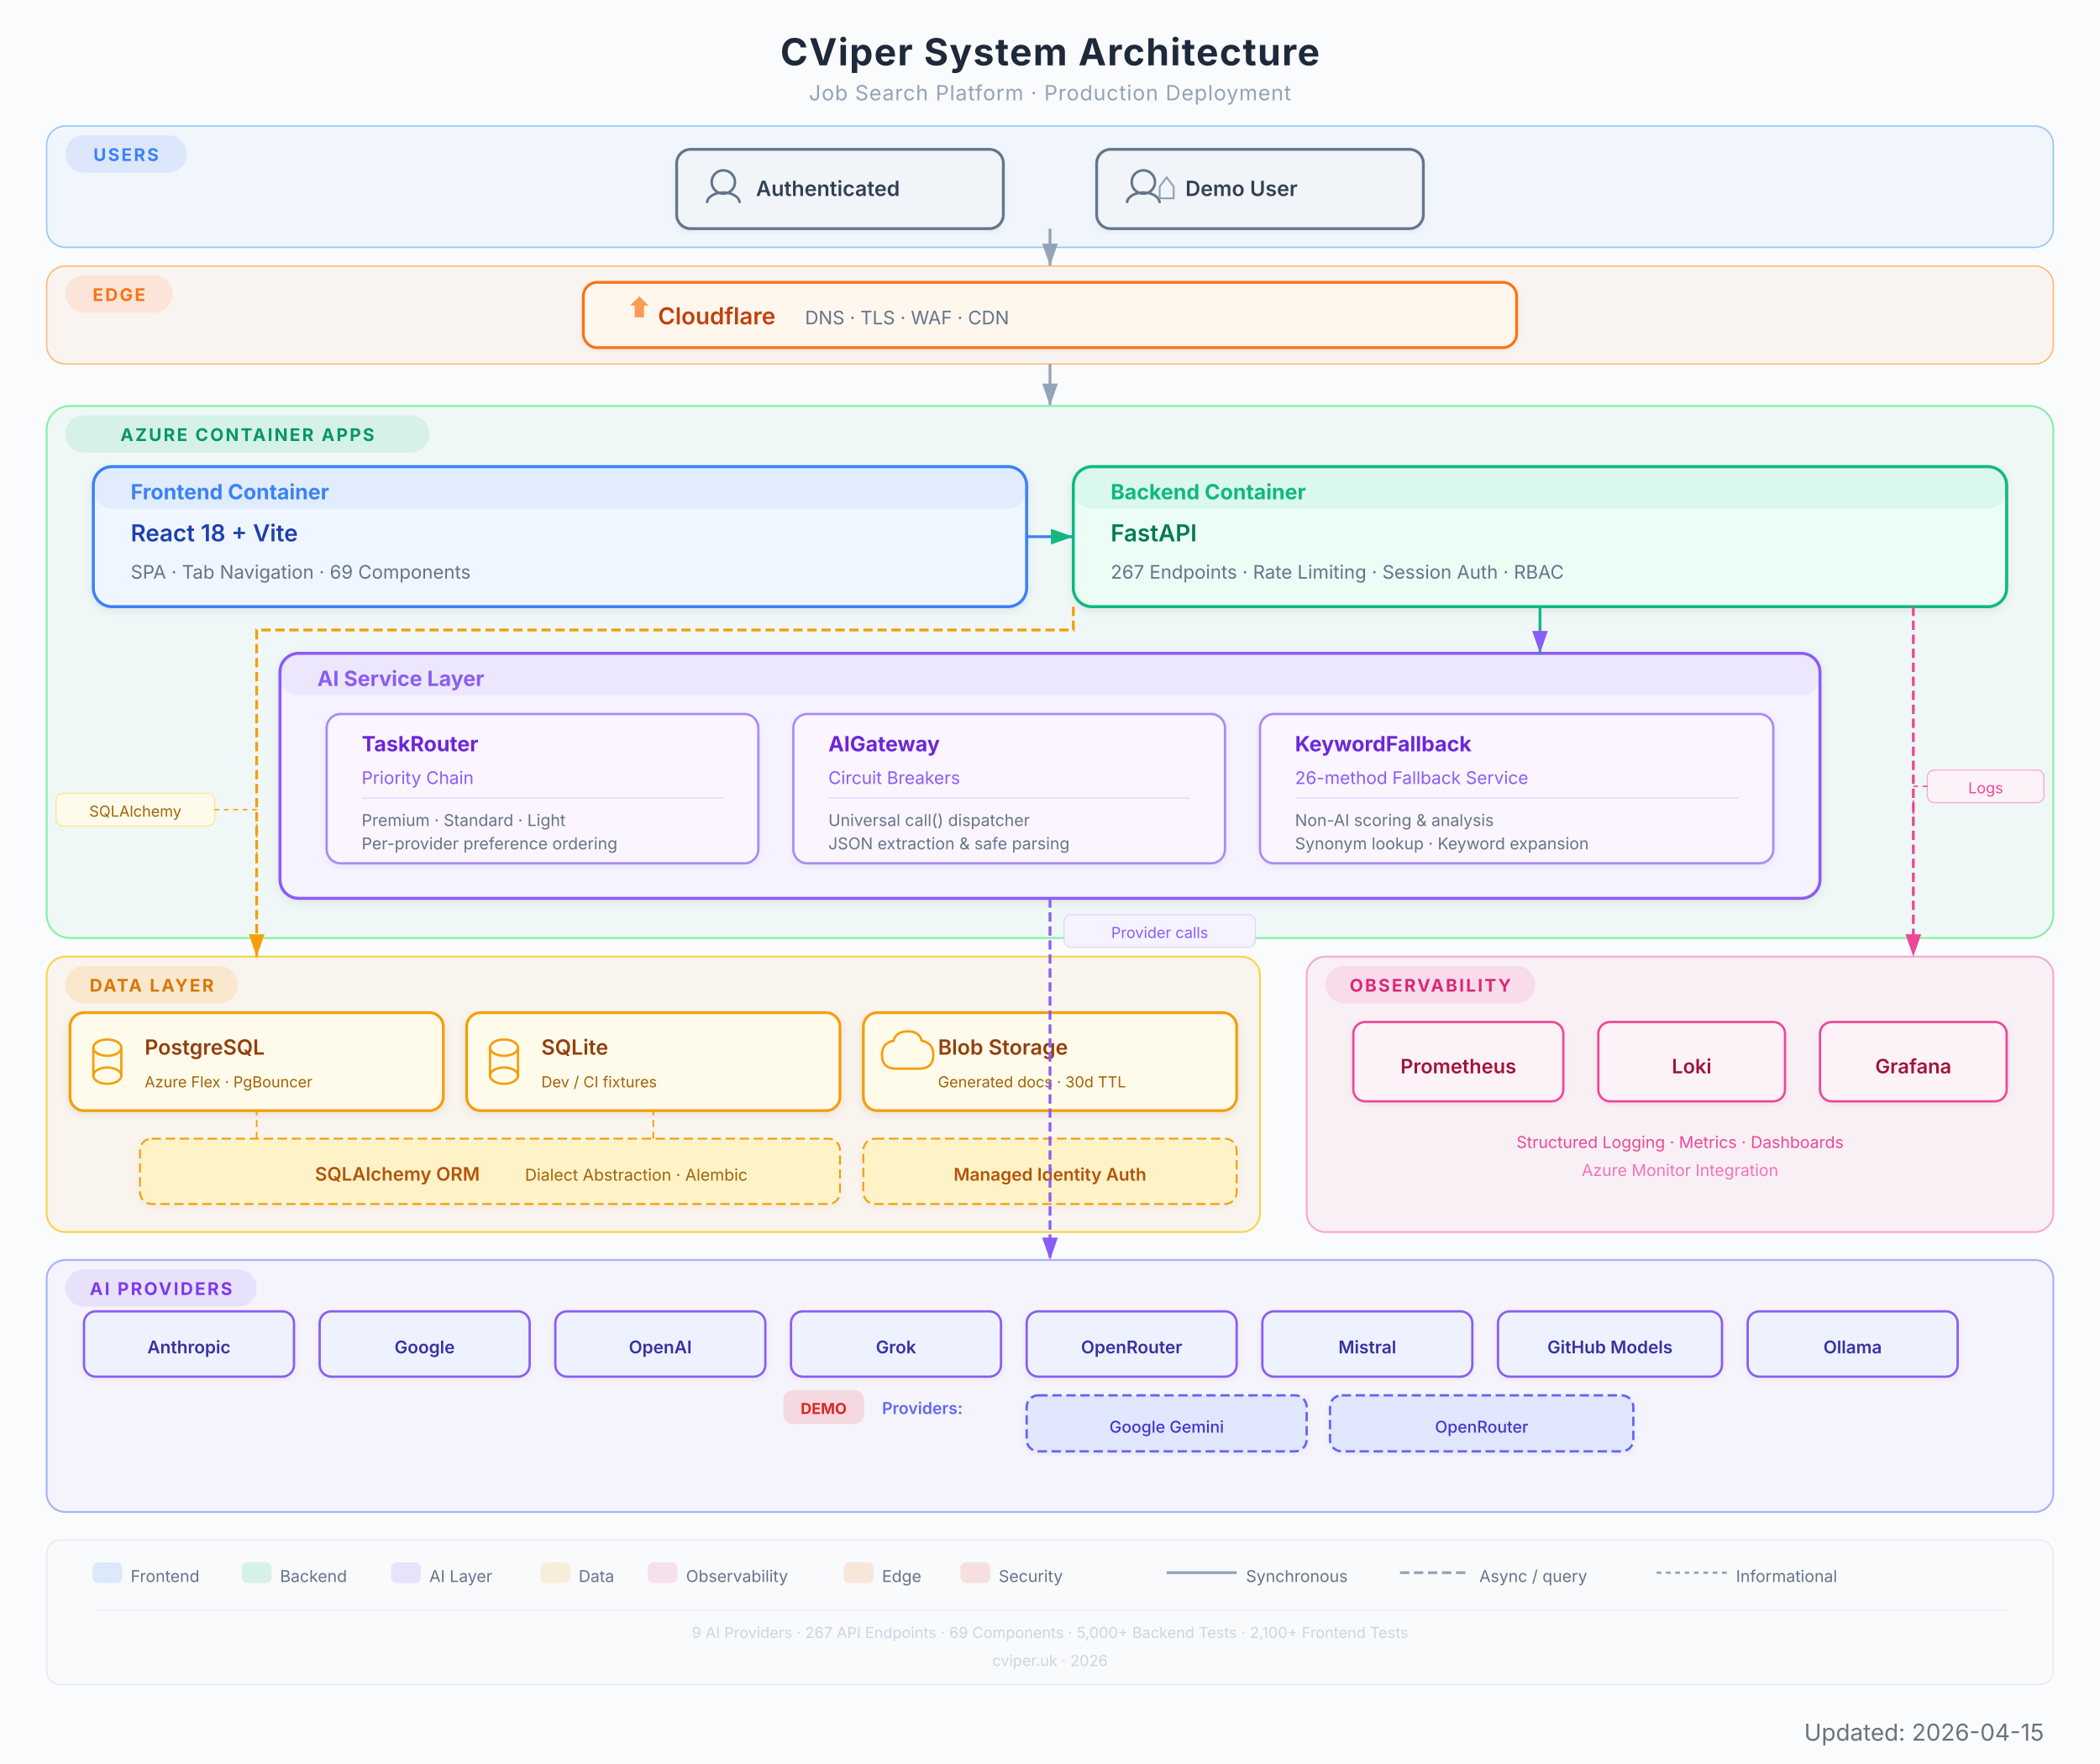
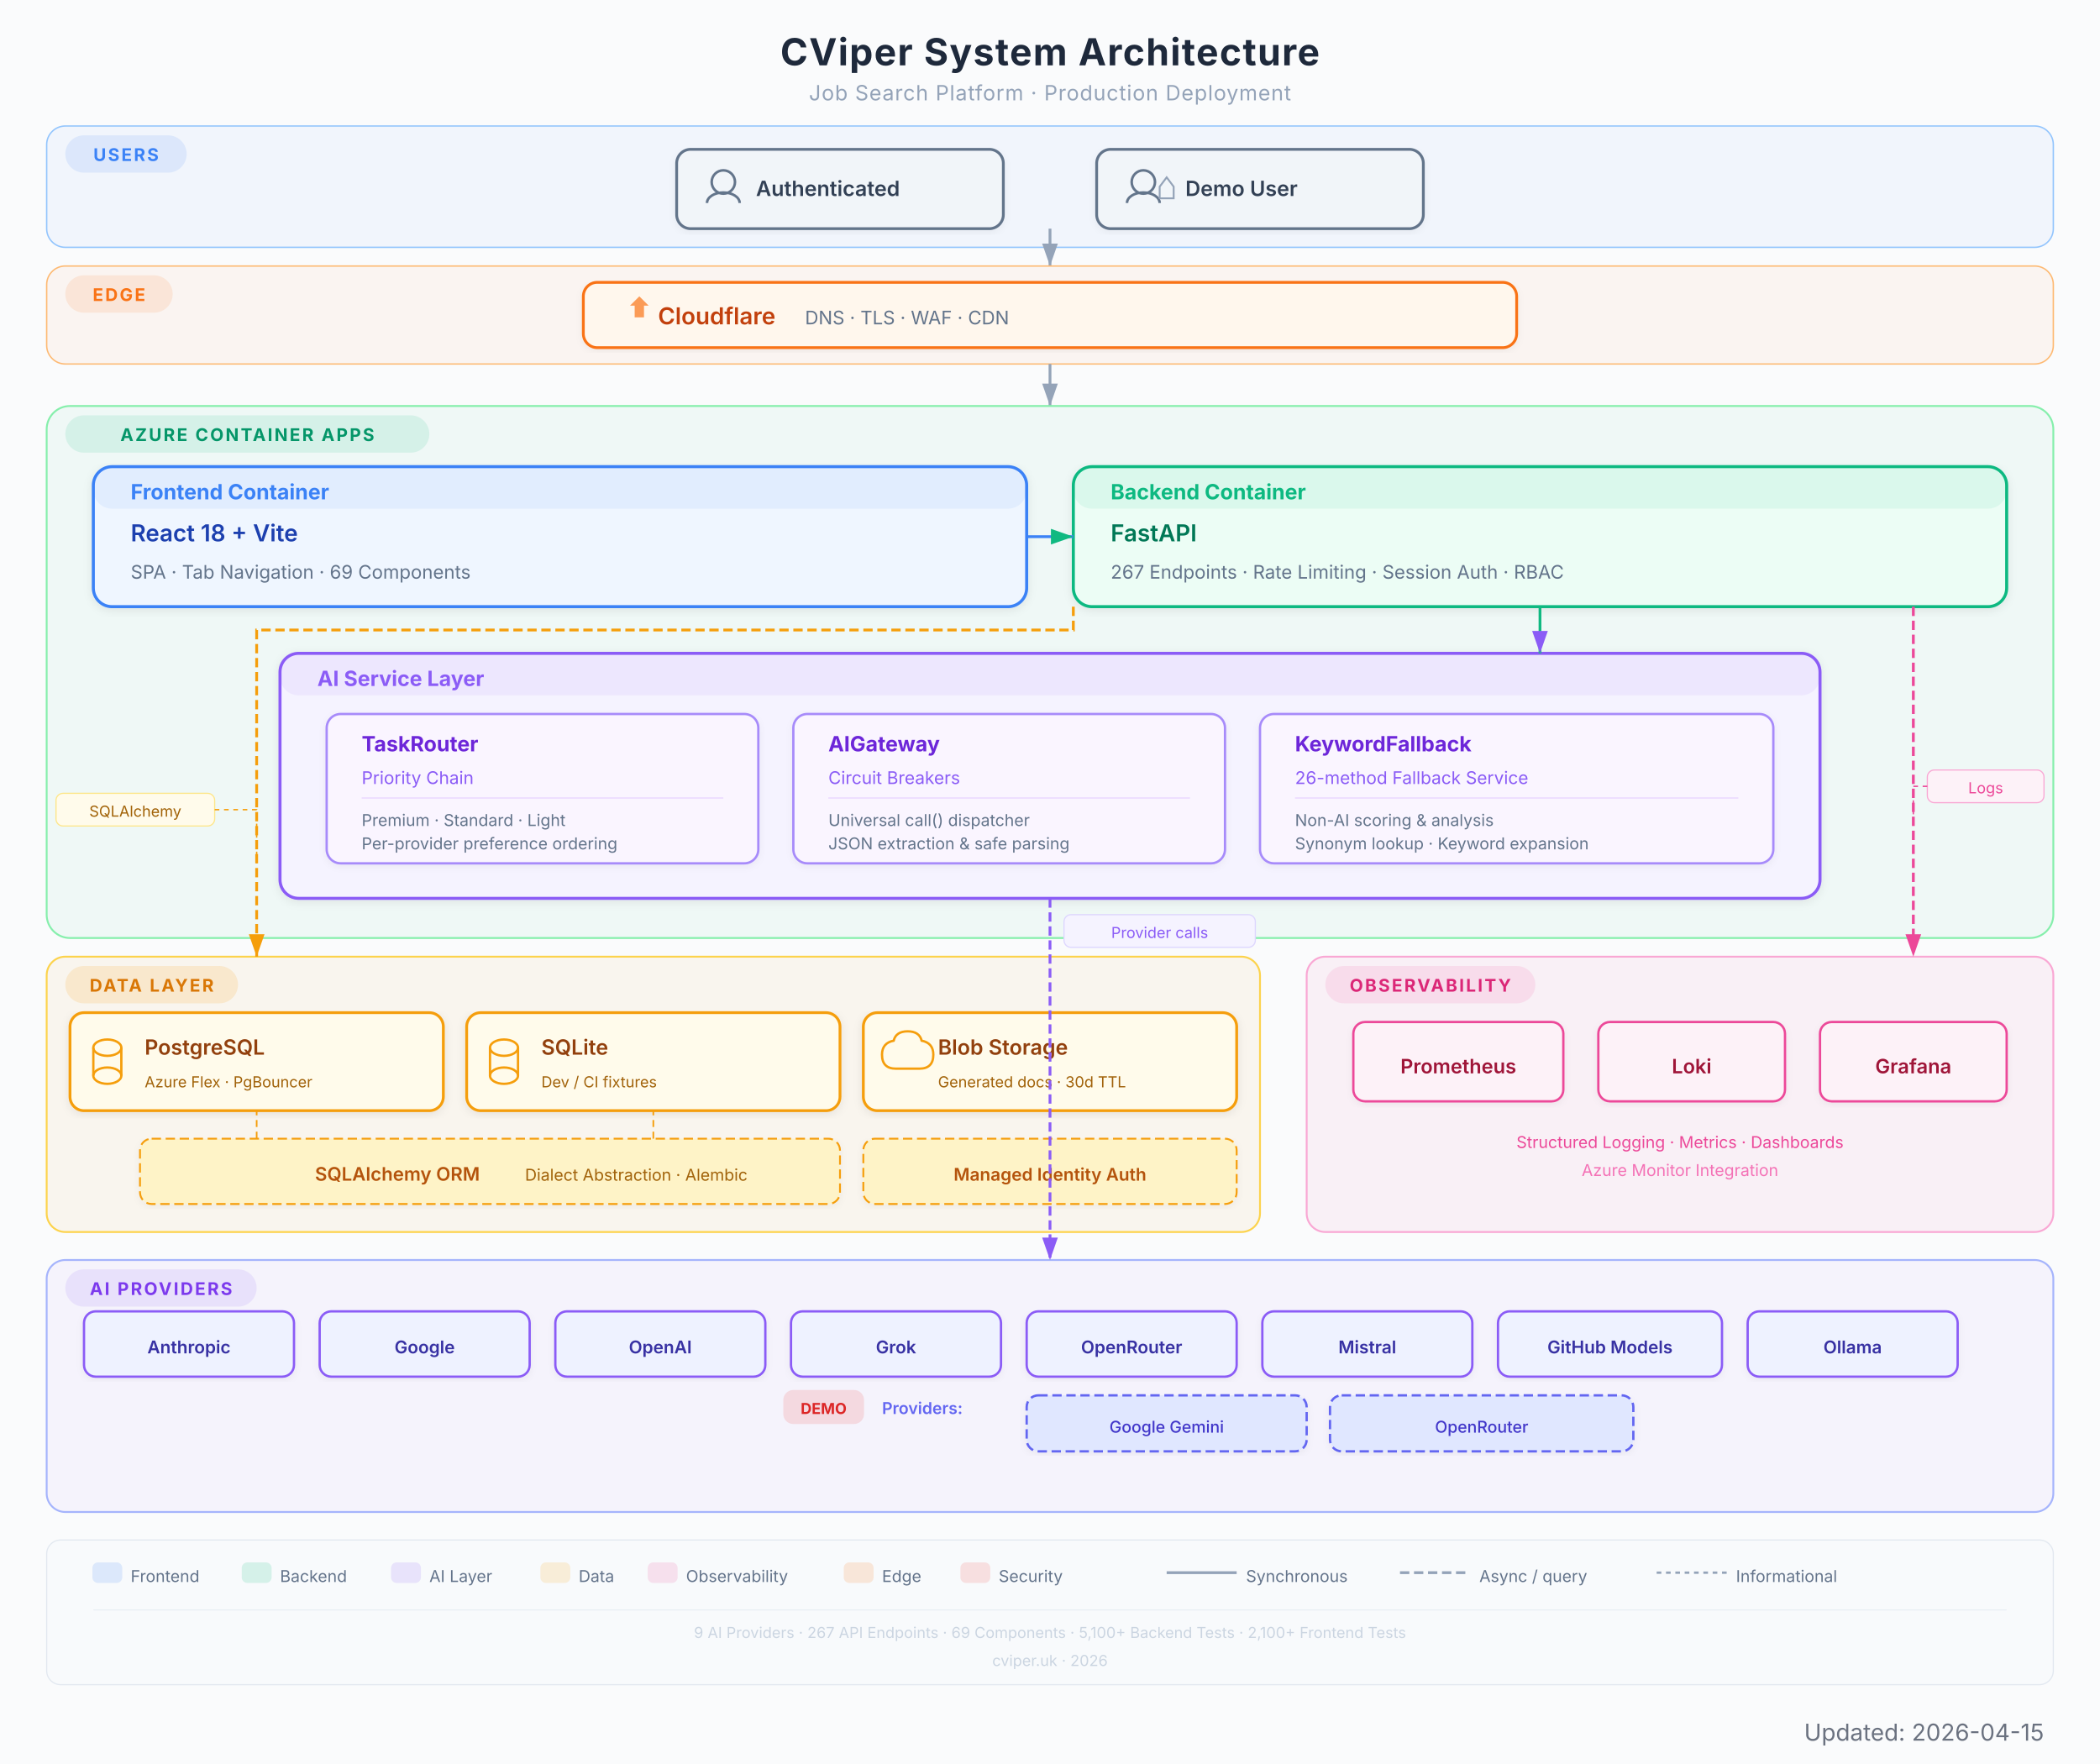
<svg xmlns="http://www.w3.org/2000/svg" viewBox="0 0 900 756" width="900" height="756" font-family="Inter, system-ui, -apple-system, sans-serif">
  <defs>
    <filter id="shadow" x="-4%" y="-4%" width="108%" height="112%">
      <feDropShadow dx="0" dy="1" stdDeviation="2" flood-color="#000" flood-opacity="0.08" />
    </filter>
    <filter id="shadowLight" x="-4%" y="-4%" width="108%" height="112%">
      <feDropShadow dx="0" dy="1" stdDeviation="1.5" flood-color="#000" flood-opacity="0.05" />
    </filter>
    <marker id="arrow" viewBox="0 0 10 7" refX="10" refY="3.5" markerWidth="8" markerHeight="6" orient="auto-start-reverse">
      <path d="M 0 0 L 10 3.5 L 0 7 Z" fill="#94a3b8" />
    </marker>
    <marker id="arrowGreen" viewBox="0 0 10 7" refX="10" refY="3.5" markerWidth="8" markerHeight="6" orient="auto-start-reverse">
      <path d="M 0 0 L 10 3.5 L 0 7 Z" fill="#10B981" />
    </marker>
    <marker id="arrowPurple" viewBox="0 0 10 7" refX="10" refY="3.5" markerWidth="8" markerHeight="6" orient="auto-start-reverse">
      <path d="M 0 0 L 10 3.5 L 0 7 Z" fill="#8B5CF6" />
    </marker>
    <marker id="arrowAmber" viewBox="0 0 10 7" refX="10" refY="3.5" markerWidth="8" markerHeight="6" orient="auto-start-reverse">
      <path d="M 0 0 L 10 3.5 L 0 7 Z" fill="#F59E0B" />
    </marker>
    <marker id="arrowRose" viewBox="0 0 10 7" refX="10" refY="3.5" markerWidth="8" markerHeight="6" orient="auto-start-reverse">
      <path d="M 0 0 L 10 3.5 L 0 7 Z" fill="#EC4899" />
    </marker>
    <marker id="arrowOrange" viewBox="0 0 10 7" refX="10" refY="3.5" markerWidth="8" markerHeight="6" orient="auto-start-reverse">
      <path d="M 0 0 L 10 3.5 L 0 7 Z" fill="#F97316" />
    </marker>
  </defs>
  <rect width="900" height="756" fill="#fafbfc" rx="0" />
  <text x="450" y="28" text-anchor="middle" font-size="16" font-weight="700" fill="#1e293b" letter-spacing="0.5">CViper System Architecture</text>
  <text x="450" y="43" text-anchor="middle" font-size="9" fill="#94a3b8" letter-spacing="0.3">Job Search Platform  ·  Production Deployment</text>
  <rect x="20" y="54" width="860" height="52" rx="8" fill="#3B82F6" opacity="0.05" />
  <rect x="20" y="54" width="860" height="52" rx="8" fill="none" stroke="#93c5fd" stroke-width="0.6" />
  <rect x="28" y="58" width="52" height="16" rx="8" fill="#3B82F6" opacity="0.12" />
  <text x="54" y="69" text-anchor="middle" font-size="7.5" font-weight="700" fill="#3B82F6" letter-spacing="0.8">USERS</text>
  <g filter="url(#shadowLight)">
    <rect x="290" y="64" width="140" height="34" rx="6" fill="#f1f5f9" stroke="#64748b" stroke-width="1.2" />
    <circle cx="310" cy="78" r="5" fill="none" stroke="#64748b" stroke-width="1.1" />
    <path d="M303 87 a7 4.5 0 0 1 14 0" fill="none" stroke="#64748b" stroke-width="1.1" />
    <text x="324" y="84" font-size="9" font-weight="600" fill="#334155">Authenticated</text>
  </g>
  <g filter="url(#shadowLight)">
    <rect x="470" y="64" width="140" height="34" rx="6" fill="#f1f5f9" stroke="#64748b" stroke-width="1.2" />
    <circle cx="490" cy="78" r="5" fill="none" stroke="#64748b" stroke-width="1.1" />
    <path d="M483 87 a7 4.5 0 0 1 14 0" fill="none" stroke="#64748b" stroke-width="1.1" />
    <path d="M497 80 l3 -4 l3 4 l0 5 l-6 0 Z" fill="none" stroke="#94a3b8" stroke-width="0.8" />
    <text x="508" y="84" font-size="9" font-weight="600" fill="#334155">Demo User</text>
  </g>
  <line x1="450" y1="98" x2="450" y2="114" stroke="#94a3b8" stroke-width="1.2" marker-end="url(#arrow)" />
  <rect x="20" y="114" width="860" height="42" rx="8" fill="#F97316" opacity="0.05" />
  <rect x="20" y="114" width="860" height="42" rx="8" fill="none" stroke="#fdba74" stroke-width="0.6" />
  <rect x="28" y="118" width="46" height="16" rx="8" fill="#F97316" opacity="0.12" />
  <text x="51" y="129" text-anchor="middle" font-size="7.5" font-weight="700" fill="#F97316" letter-spacing="0.8">EDGE</text>
  <g filter="url(#shadowLight)">
    <rect x="250" y="121" width="400" height="28" rx="6" fill="#fff7ed" stroke="#F97316" stroke-width="1.2" />
    <path d="M270 131 l4 -4 l4 4 l-2 0 l0 5 l-4 0 l0 -5 Z" fill="#F97316" opacity="0.7" />
    <text x="282" y="139" font-size="10" font-weight="600" fill="#c2410c">Cloudflare</text>
    <text x="345" y="139" font-size="8" fill="#64748b">DNS  ·  TLS  ·  WAF  ·  CDN</text>
  </g>
  <line x1="450" y1="156" x2="450" y2="174" stroke="#94a3b8" stroke-width="1.2" marker-end="url(#arrow)" />
  <rect x="20" y="174" width="860" height="228" rx="10" fill="#10B981" opacity="0.05" />
  <rect x="20" y="174" width="860" height="228" rx="10" fill="none" stroke="#86efac" stroke-width="0.8" />
  <rect x="28" y="178" width="156" height="16" rx="8" fill="#10B981" opacity="0.12" />
  <text x="106" y="189" text-anchor="middle" font-size="7.5" font-weight="700" fill="#059669" letter-spacing="0.8">AZURE CONTAINER APPS</text>
  <g filter="url(#shadow)">
    <rect x="40" y="200" width="400" height="60" rx="8" fill="#eff6ff" stroke="#3B82F6" stroke-width="1.3" />
    <rect x="40" y="200" width="400" height="18" rx="8" fill="#3B82F6" opacity="0.08" />
    <text x="56" y="214" font-size="9" font-weight="700" fill="#3B82F6">Frontend Container</text>
    <text x="56" y="232" font-size="10" font-weight="600" fill="#1e40af">React 18 + Vite</text>
    <text x="56" y="248" font-size="8" fill="#64748b">SPA  ·  Tab Navigation  ·  69 Components</text>
  </g>
  <g filter="url(#shadow)">
    <rect x="460" y="200" width="400" height="60" rx="8" fill="#ecfdf5" stroke="#10B981" stroke-width="1.3" />
    <rect x="460" y="200" width="400" height="18" rx="8" fill="#10B981" opacity="0.08" />
    <text x="476" y="214" font-size="9" font-weight="700" fill="#10B981">Backend Container</text>
    <text x="476" y="232" font-size="10" font-weight="600" fill="#047857">FastAPI</text>
    <text x="476" y="248" font-size="8" fill="#64748b">267 Endpoints  ·  Rate Limiting  ·  Session Auth  ·  RBAC</text>
  </g>
  <line x1="440" y1="230" x2="460" y2="230" stroke="#3B82F6" stroke-width="1.2" marker-end="url(#arrowGreen)" />
  <g filter="url(#shadow)">
    <rect x="120" y="280" width="660" height="105" rx="8" fill="#f5f3ff" stroke="#8B5CF6" stroke-width="1.3" />
    <rect x="120" y="280" width="660" height="18" rx="8" fill="#8B5CF6" opacity="0.08" />
    <text x="136" y="294" font-size="9" font-weight="700" fill="#8B5CF6">AI Service Layer</text>
    <g filter="url(#shadowLight)">
      <rect x="140" y="306" width="185" height="64" rx="6" fill="#faf5ff" stroke="#a78bfa" stroke-width="1" />
      <text x="155" y="322" font-size="9" font-weight="700" fill="#6d28d9">TaskRouter</text>
      <text x="155" y="336" font-size="7.5" fill="#8B5CF6">Priority Chain</text>
      <line x1="155" y1="342" x2="310" y2="342" stroke="#e9d5ff" stroke-width="0.5" />
      <text x="155" y="354" font-size="7" fill="#64748b">Premium  ·  Standard  ·  Light</text>
      <text x="155" y="364" font-size="7" fill="#64748b">Per-provider preference ordering</text>
    </g>
    <g filter="url(#shadowLight)">
      <rect x="340" y="306" width="185" height="64" rx="6" fill="#faf5ff" stroke="#a78bfa" stroke-width="1" />
      <text x="355" y="322" font-size="9" font-weight="700" fill="#6d28d9">AIGateway</text>
      <text x="355" y="336" font-size="7.5" fill="#8B5CF6">Circuit Breakers</text>
      <line x1="355" y1="342" x2="510" y2="342" stroke="#e9d5ff" stroke-width="0.5" />
      <text x="355" y="354" font-size="7" fill="#64748b">Universal call() dispatcher</text>
      <text x="355" y="364" font-size="7" fill="#64748b">JSON extraction &amp; safe parsing</text>
    </g>
    <g filter="url(#shadowLight)">
      <rect x="540" y="306" width="220" height="64" rx="6" fill="#faf5ff" stroke="#a78bfa" stroke-width="1" />
      <text x="555" y="322" font-size="9" font-weight="700" fill="#6d28d9">KeywordFallback</text>
      <text x="555" y="336" font-size="7.5" fill="#8B5CF6">26-method Fallback Service</text>
      <line x1="555" y1="342" x2="745" y2="342" stroke="#e9d5ff" stroke-width="0.5" />
      <text x="555" y="354" font-size="7" fill="#64748b">Non-AI scoring &amp; analysis</text>
      <text x="555" y="364" font-size="7" fill="#64748b">Synonym lookup · Keyword expansion</text>
    </g>
  </g>
  <line x1="660" y1="260" x2="660" y2="280" stroke="#10B981" stroke-width="1.2" marker-end="url(#arrowPurple)" />
  <rect x="20" y="410" width="520" height="118" rx="8" fill="#F59E0B" opacity="0.06" />
  <rect x="20" y="410" width="520" height="118" rx="8" fill="none" stroke="#fcd34d" stroke-width="0.8" />
  <rect x="28" y="414" width="74" height="16" rx="8" fill="#F59E0B" opacity="0.15" />
  <text x="65" y="425" text-anchor="middle" font-size="7.5" font-weight="700" fill="#d97706" letter-spacing="0.8">DATA LAYER</text>
  <g filter="url(#shadow)">
    <rect x="30" y="434" width="160" height="42" rx="6" fill="#fffbeb" stroke="#F59E0B" stroke-width="1.2" />
    <ellipse cx="46" cy="449" rx="6" ry="3.5" fill="none" stroke="#F59E0B" stroke-width="1" />
    <line x1="40" y1="449" x2="40" y2="461" stroke="#F59E0B" stroke-width="1" />
    <line x1="52" y1="449" x2="52" y2="461" stroke="#F59E0B" stroke-width="1" />
    <ellipse cx="46" cy="461" rx="6" ry="3.5" fill="none" stroke="#F59E0B" stroke-width="1" />
    <text x="62" y="452" font-size="9" font-weight="600" fill="#92400e">PostgreSQL</text>
    <text x="62" y="466" font-size="6.5" fill="#a16207">Azure Flex  ·  PgBouncer</text>
  </g>
  <g filter="url(#shadow)">
    <rect x="200" y="434" width="160" height="42" rx="6" fill="#fffbeb" stroke="#F59E0B" stroke-width="1.2" />
    <ellipse cx="216" cy="449" rx="6" ry="3.5" fill="none" stroke="#F59E0B" stroke-width="1" />
    <line x1="210" y1="449" x2="210" y2="461" stroke="#F59E0B" stroke-width="1" />
    <line x1="222" y1="449" x2="222" y2="461" stroke="#F59E0B" stroke-width="1" />
    <ellipse cx="216" cy="461" rx="6" ry="3.5" fill="none" stroke="#F59E0B" stroke-width="1" />
    <text x="232" y="452" font-size="9" font-weight="600" fill="#92400e">SQLite</text>
    <text x="232" y="466" font-size="6.5" fill="#a16207">Dev / CI fixtures</text>
  </g>
  <g filter="url(#shadow)">
    <rect x="370" y="434" width="160" height="42" rx="6" fill="#fffbeb" stroke="#F59E0B" stroke-width="1.2" />
    <path d="M 384 458 q -6 0 -6 -6 q 0 -5 5 -6 q 1 -4 6 -4 q 5 0 6 4 q 5 1 5 6 q 0 6 -6 6 z" fill="none" stroke="#F59E0B" stroke-width="1" />
    <text x="402" y="452" font-size="9" font-weight="600" fill="#92400e">Blob Storage</text>
    <text x="402" y="466" font-size="6.5" fill="#a16207">Generated docs  ·  30d TTL</text>
  </g>
  <g filter="url(#shadowLight)">
    <rect x="60" y="488" width="300" height="28" rx="5" fill="#fef3c7" stroke="#F59E0B" stroke-width="0.8" stroke-dasharray="4,2" />
    <text x="135" y="506" font-size="8" font-weight="600" fill="#b45309">SQLAlchemy ORM</text>
    <text x="225" y="506" font-size="7" fill="#a16207">Dialect Abstraction  ·  Alembic</text>
  </g>
  <path d="M 110 488 L 110 478 L 110 476" fill="none" stroke="#F59E0B" stroke-width="0.7" stroke-dasharray="3,2" />
  <path d="M 280 488 L 280 478 L 280 476" fill="none" stroke="#F59E0B" stroke-width="0.7" stroke-dasharray="3,2" />
  <g filter="url(#shadowLight)">
    <rect x="370" y="488" width="160" height="28" rx="5" fill="#fef3c7" stroke="#F59E0B" stroke-width="0.8" stroke-dasharray="4,2" />
    <text x="450" y="506" text-anchor="middle" font-size="7.5" font-weight="600" fill="#b45309">Managed Identity Auth</text>
  </g>
  <path d="M 460 260 L 460 270 L 110 270 L 110 410" fill="none" stroke="#F59E0B" stroke-width="1.2" marker-end="url(#arrowAmber)" stroke-dasharray="4,2" />
  <rect x="20" y="540" width="860" height="108" rx="8" fill="#8B5CF6" opacity="0.05" />
  <rect x="20" y="540" width="860" height="108" rx="8" fill="none" stroke="#a5b4fc" stroke-width="0.8" />
  <rect x="28" y="544" width="82" height="16" rx="8" fill="#8B5CF6" opacity="0.12" />
  <text x="69" y="555" text-anchor="middle" font-size="7.5" font-weight="700" fill="#7c3aed" letter-spacing="0.8">AI PROVIDERS</text>
  <g filter="url(#shadowLight)">
    <rect x="36" y="562" width="90" height="28" rx="5" fill="#eef2ff" stroke="#8B5CF6" stroke-width="1" />
    <text x="81" y="580" text-anchor="middle" font-size="7.5" font-weight="600" fill="#3730a3">Anthropic</text>
  </g>
  <g filter="url(#shadowLight)">
    <rect x="137" y="562" width="90" height="28" rx="5" fill="#eef2ff" stroke="#8B5CF6" stroke-width="1" />
    <text x="182" y="580" text-anchor="middle" font-size="7.5" font-weight="600" fill="#3730a3">Google</text>
  </g>
  <g filter="url(#shadowLight)">
    <rect x="238" y="562" width="90" height="28" rx="5" fill="#eef2ff" stroke="#8B5CF6" stroke-width="1" />
    <text x="283" y="580" text-anchor="middle" font-size="7.5" font-weight="600" fill="#3730a3">OpenAI</text>
  </g>
  <g filter="url(#shadowLight)">
    <rect x="339" y="562" width="90" height="28" rx="5" fill="#eef2ff" stroke="#8B5CF6" stroke-width="1" />
    <text x="384" y="580" text-anchor="middle" font-size="7.5" font-weight="600" fill="#3730a3">Grok</text>
  </g>
  <g filter="url(#shadowLight)">
    <rect x="440" y="562" width="90" height="28" rx="5" fill="#eef2ff" stroke="#8B5CF6" stroke-width="1" />
    <text x="485" y="580" text-anchor="middle" font-size="7.5" font-weight="600" fill="#3730a3">OpenRouter</text>
  </g>
  <g filter="url(#shadowLight)">
    <rect x="541" y="562" width="90" height="28" rx="5" fill="#eef2ff" stroke="#8B5CF6" stroke-width="1" />
    <text x="586" y="580" text-anchor="middle" font-size="7.5" font-weight="600" fill="#3730a3">Mistral</text>
  </g>
  <g filter="url(#shadowLight)">
    <rect x="642" y="562" width="96" height="28" rx="5" fill="#eef2ff" stroke="#8B5CF6" stroke-width="1" />
    <text x="690" y="580" text-anchor="middle" font-size="7.5" font-weight="600" fill="#3730a3">GitHub Models</text>
  </g>
  <g filter="url(#shadowLight)">
    <rect x="749" y="562" width="90" height="28" rx="5" fill="#eef2ff" stroke="#8B5CF6" stroke-width="1" />
    <text x="794" y="580" text-anchor="middle" font-size="7.5" font-weight="600" fill="#3730a3">Ollama</text>
  </g>
  <rect x="336" y="596" width="34" height="14" rx="4" fill="#EF4444" opacity="0.15" stroke="#EF4444" stroke-width="0.6" />
  <text x="353" y="606" text-anchor="middle" font-size="6.5" font-weight="700" fill="#dc2626">DEMO</text>
  <text x="378" y="606" font-size="7" fill="#6366f1" font-weight="600">Providers:</text>
  <g filter="url(#shadowLight)">
    <rect x="440" y="598" width="120" height="24" rx="5" fill="#e0e7ff" stroke="#6366f1" stroke-width="1" stroke-dasharray="4,2" />
    <text x="500" y="614" text-anchor="middle" font-size="7" font-weight="500" fill="#4338ca">Google Gemini</text>
  </g>
  <g filter="url(#shadowLight)">
    <rect x="570" y="598" width="130" height="24" rx="5" fill="#e0e7ff" stroke="#6366f1" stroke-width="1" stroke-dasharray="4,2" />
    <text x="635" y="614" text-anchor="middle" font-size="7" font-weight="500" fill="#4338ca">OpenRouter</text>
  </g>
  <path d="M 450 385 L 450 398 L 450 540" fill="none" stroke="#8B5CF6" stroke-width="1.2" marker-end="url(#arrowPurple)" stroke-dasharray="4,2" />
  <rect x="560" y="410" width="320" height="118" rx="8" fill="#EC4899" opacity="0.06" />
  <rect x="560" y="410" width="320" height="118" rx="8" fill="none" stroke="#f9a8d4" stroke-width="0.8" />
  <rect x="568" y="414" width="90" height="16" rx="8" fill="#EC4899" opacity="0.12" />
  <text x="613" y="425" text-anchor="middle" font-size="7.5" font-weight="700" fill="#db2777" letter-spacing="0.8">OBSERVABILITY</text>
  <g filter="url(#shadowLight)">
    <rect x="580" y="438" width="90" height="34" rx="5" fill="#fdf2f8" stroke="#EC4899" stroke-width="1" />
    <text x="625" y="460" text-anchor="middle" font-size="8.5" font-weight="600" fill="#9f1239">Prometheus</text>
  </g>
  <g filter="url(#shadowLight)">
    <rect x="685" y="438" width="80" height="34" rx="5" fill="#fdf2f8" stroke="#EC4899" stroke-width="1" />
    <text x="725" y="460" text-anchor="middle" font-size="8.5" font-weight="600" fill="#9f1239">Loki</text>
  </g>
  <g filter="url(#shadowLight)">
    <rect x="780" y="438" width="80" height="34" rx="5" fill="#fdf2f8" stroke="#EC4899" stroke-width="1" />
    <text x="820" y="460" text-anchor="middle" font-size="8.5" font-weight="600" fill="#9f1239">Grafana</text>
  </g>
  <text x="720" y="492" text-anchor="middle" font-size="7" fill="#EC4899">Structured Logging  ·  Metrics  ·  Dashboards</text>
  <text x="720" y="504" text-anchor="middle" font-size="7" fill="#f472b6">Azure Monitor Integration</text>
  <path d="M 820 260 L 820 410" fill="none" stroke="#EC4899" stroke-width="1.2" marker-end="url(#arrowRose)" stroke-dasharray="4,2" />
  <rect x="24" y="340" width="68" height="14" rx="3" fill="#fffbeb" stroke="#fde68a" stroke-width="0.5" />
  <text x="58" y="350" text-anchor="middle" font-size="6.5" fill="#a16207">SQLAlchemy</text>
  <path d="M 92 347 L 110 347 L 110 370" fill="none" stroke="#F59E0B" stroke-width="0.6" stroke-dasharray="2,2" />
  <rect x="826" y="330" width="50" height="14" rx="3" fill="#fdf2f8" stroke="#f9a8d4" stroke-width="0.5" />
  <text x="851" y="340" text-anchor="middle" font-size="6.5" fill="#EC4899">Logs</text>
  <path d="M 826 337 L 820 337 L 820 350" fill="none" stroke="#EC4899" stroke-width="0.6" stroke-dasharray="2,2" />
  <rect x="456" y="392" width="82" height="14" rx="3" fill="#f5f3ff" stroke="#ddd6fe" stroke-width="0.5" />
  <text x="497" y="402" text-anchor="middle" font-size="6.5" fill="#8B5CF6">Provider calls</text>
  <rect x="20" y="660" width="860" height="62" rx="6" fill="#f8fafc" stroke="#e2e8f0" stroke-width="0.5" />
  <rect x="40" y="670" width="12" height="8" rx="2" fill="#3B82F6" opacity="0.15" stroke="#3B82F6" stroke-width="0.8" />
  <text x="56" y="678" font-size="7" fill="#64748b">Frontend</text>
  <rect x="104" y="670" width="12" height="8" rx="2" fill="#10B981" opacity="0.15" stroke="#10B981" stroke-width="0.8" />
  <text x="120" y="678" font-size="7" fill="#64748b">Backend</text>
  <rect x="168" y="670" width="12" height="8" rx="2" fill="#8B5CF6" opacity="0.15" stroke="#8B5CF6" stroke-width="0.8" />
  <text x="184" y="678" font-size="7" fill="#64748b">AI Layer</text>
  <rect x="232" y="670" width="12" height="8" rx="2" fill="#F59E0B" opacity="0.15" stroke="#F59E0B" stroke-width="0.8" />
  <text x="248" y="678" font-size="7" fill="#64748b">Data</text>
  <rect x="278" y="670" width="12" height="8" rx="2" fill="#EC4899" opacity="0.15" stroke="#EC4899" stroke-width="0.8" />
  <text x="294" y="678" font-size="7" fill="#64748b">Observability</text>
  <rect x="362" y="670" width="12" height="8" rx="2" fill="#F97316" opacity="0.15" stroke="#F97316" stroke-width="0.8" />
  <text x="378" y="678" font-size="7" fill="#64748b">Edge</text>
  <rect x="412" y="670" width="12" height="8" rx="2" fill="#EF4444" opacity="0.15" stroke="#EF4444" stroke-width="0.8" />
  <text x="428" y="678" font-size="7" fill="#64748b">Security</text>
  <line x1="500" y1="674" x2="530" y2="674" stroke="#94a3b8" stroke-width="1.2" />
  <text x="534" y="678" font-size="7" fill="#64748b">Synchronous</text>
  <line x1="600" y1="674" x2="630" y2="674" stroke="#94a3b8" stroke-width="1.2" stroke-dasharray="4,2" />
  <text x="634" y="678" font-size="7" fill="#64748b">Async / query</text>
  <line x1="710" y1="674" x2="740" y2="674" stroke="#94a3b8" stroke-width="1.0" stroke-dasharray="2,2" />
  <text x="744" y="678" font-size="7" fill="#64748b">Informational</text>
  <line x1="40" y1="690" x2="860" y2="690" stroke="#e2e8f0" stroke-width="0.3" />
-   <text x="450" y="702" text-anchor="middle" font-size="6.5" fill="#cbd5e1">9 AI Providers  ·  267 API Endpoints  ·  69 Components  ·  5,000+ Backend Tests  ·  2,100+ Frontend Tests</text>
+   <text x="450" y="702" text-anchor="middle" font-size="6.5" fill="#cbd5e1">9 AI Providers  ·  267 API Endpoints  ·  69 Components  ·  5,100+ Backend Tests  ·  2,100+ Frontend Tests</text>
  <text x="450" y="714" text-anchor="middle" font-size="6.5" fill="#cbd5e1">cviper.uk · 2026</text>
  <text x="876" y="746" text-anchor="end" font-size="10" fill="#6B7280">Updated: 2026-04-15</text>
</svg>
